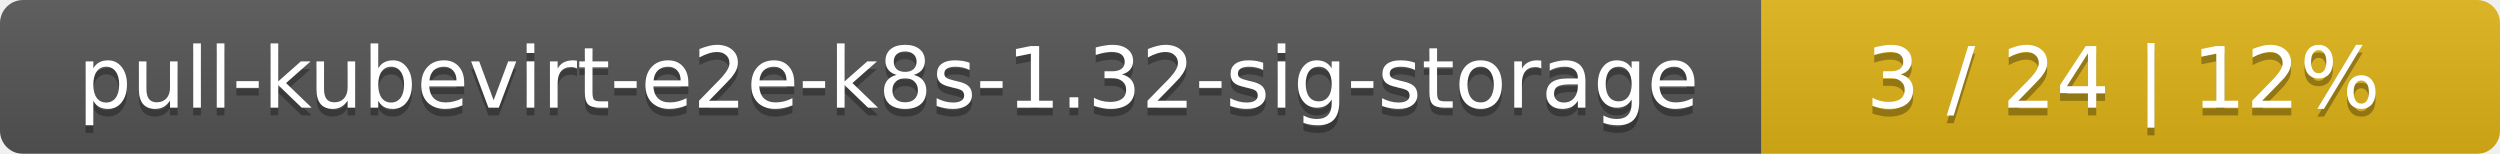
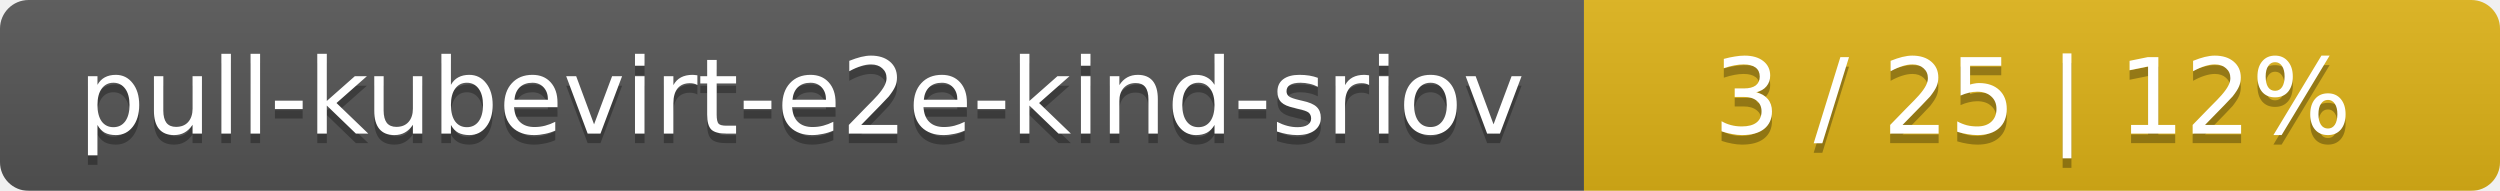
- <svg xmlns="http://www.w3.org/2000/svg" width="325" height="20">
+ <svg xmlns="http://www.w3.org/2000/svg" width="262" height="20">
  <linearGradient id="smooth" x2="0" y2="100%">
    <stop offset="0" stop-color="#bbb" stop-opacity=".1" />
    <stop offset="1" stop-opacity=".1" />
  </linearGradient>
  <mask id="round">
-     <rect width="325" height="20" rx="3" fill="#fff" />
+     <rect width="262" height="20" rx="3" fill="#fff" />
  </mask>
  <g mask="url(#round)">
-     <rect width="229" height="20" fill="#555" />
-     <rect x="229" width="96" height="20" fill="#dfb317" />
-     <rect width="325" height="20" fill="url(#smooth)" />
+     <rect width="166" height="20" fill="#555" />
+     <rect x="166" width="96" height="20" fill="#dfb317" />
+     <rect width="262" height="20" fill="url(#smooth)" />
  </g>
  <g fill="#fff" text-anchor="middle" font-family="DejaVu Sans,Verdana,Geneva,sans-serif" font-size="11">
-     <text x="115.5" y="15" fill="#010101" fill-opacity=".3">pull-kubevirt-e2e-k8s-1.32-sig-storage</text>
-     <text x="115.5" y="14">pull-kubevirt-e2e-k8s-1.32-sig-storage</text>
-     <text x="276" y="15" fill="#010101" fill-opacity=".3">3 / 24    |    12%</text>
-     <text x="276" y="14">3 / 24    |    12%</text>
+     <text x="84" y="15" fill="#010101" fill-opacity=".3">pull-kubevirt-e2e-kind-sriov</text>
+     <text x="84" y="14">pull-kubevirt-e2e-kind-sriov</text>
+     <text x="213" y="15" fill="#010101" fill-opacity=".3">3 / 25    |    12%</text>
+     <text x="213" y="14">3 / 25    |    12%</text>
  </g>
</svg>
